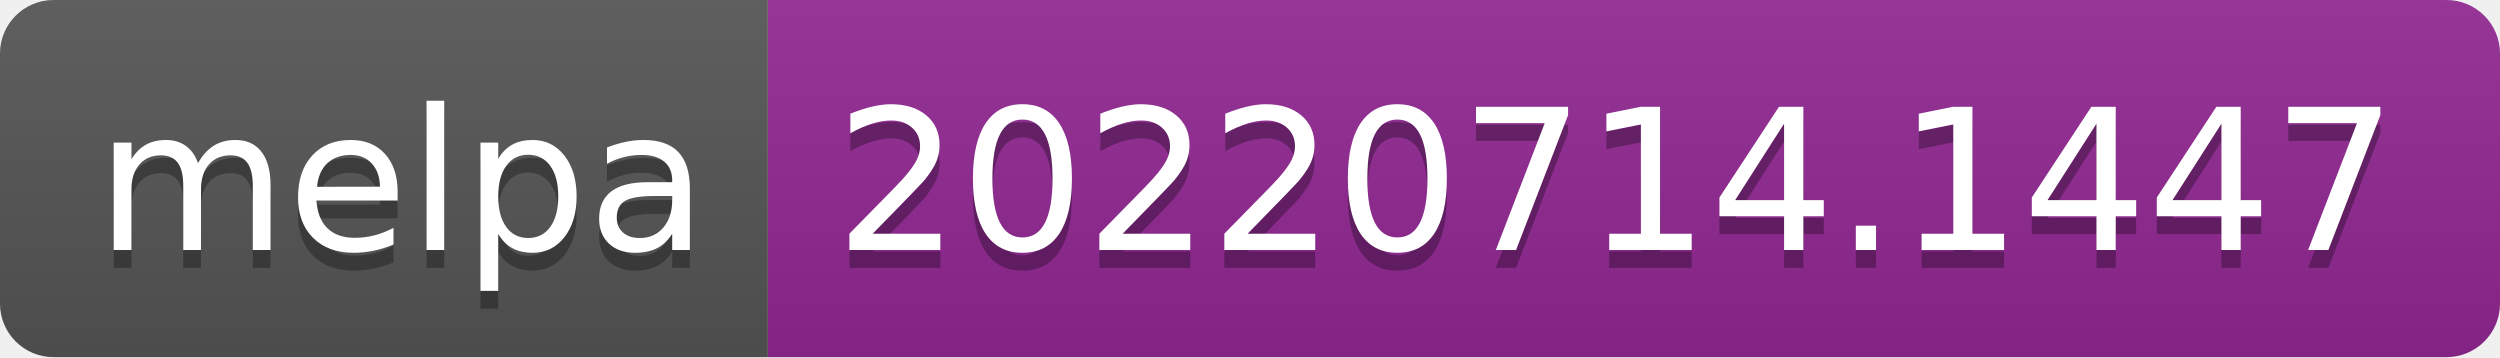
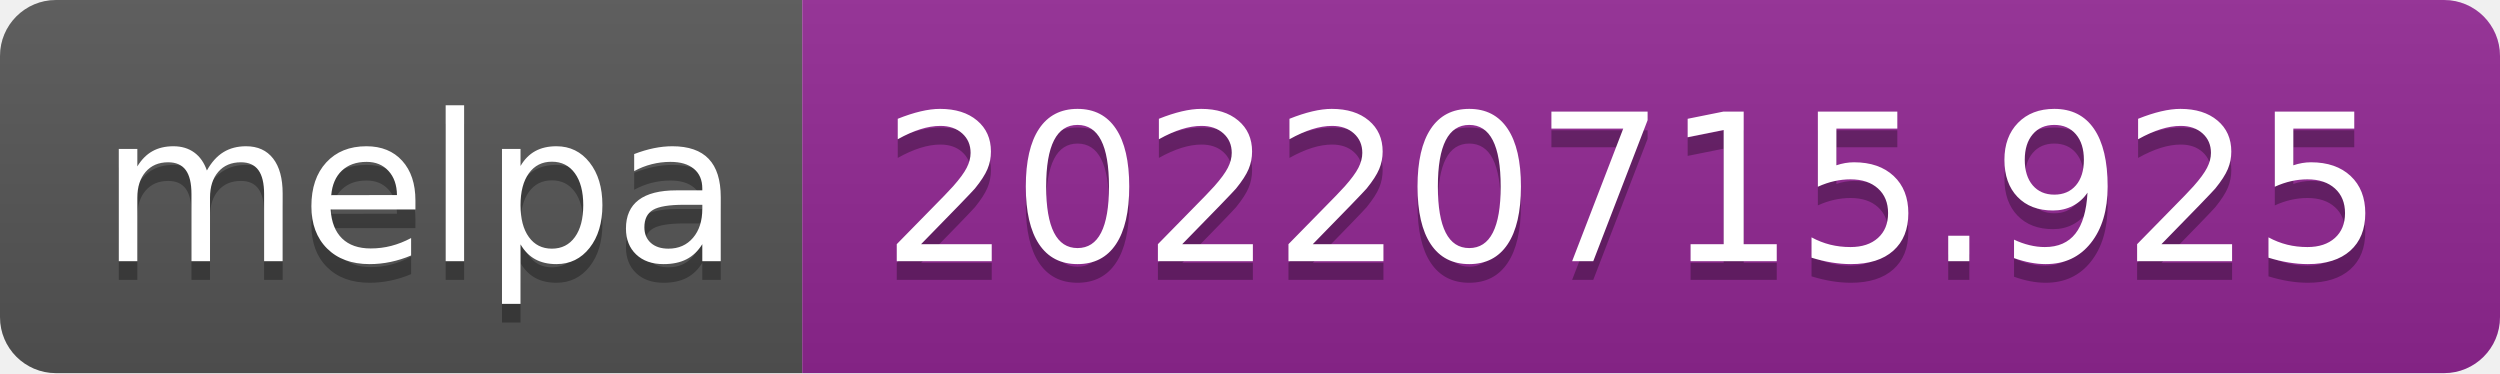
- <svg xmlns="http://www.w3.org/2000/svg" width="140" height="20" role="img" aria-label="melpa: 20220714.1447">
+ <svg xmlns="http://www.w3.org/2000/svg" width="134" height="20" role="img" aria-label="melpa: 20220715.925">
  <linearGradient id="s" x2="0" y2="100%">
    <stop offset="0" stop-color="#bbb" stop-opacity=".1" />
    <stop offset="1" stop-opacity=".1" />
  </linearGradient>
  <clipPath id="r">
-     <rect width="140" height="20" rx="3" fill="#fff" />
+     <rect width="134" height="20" rx="3" fill="#fff" />
  </clipPath>
  <g clip-path="url(#r)">
    <rect width="43" height="20" fill="#555" />
-     <rect x="43" width="97" height="20" fill="#922793" />
-     <rect width="140" height="20" fill="url(#s)" />
+     <rect x="43" width="91" height="20" fill="#922793" />
+     <rect width="134" height="20" fill="url(#s)" />
  </g>
  <g fill="#fff" text-anchor="middle" font-family="Verdana,Geneva,DejaVu Sans,sans-serif" text-rendering="geometricPrecision" font-size="110">
    <text aria-hidden="true" x="225" y="150" fill="#010101" fill-opacity=".3" transform="scale(.1)" textLength="330">melpa</text>
    <text x="225" y="140" transform="scale(.1)" fill="#fff" textLength="330">melpa</text>
-     <text aria-hidden="true" x="905" y="150" fill="#010101" fill-opacity=".3" transform="scale(.1)" textLength="870">20220714.1447</text>
-     <text x="905" y="140" transform="scale(.1)" fill="#fff" textLength="870">20220714.1447</text>
+     <text aria-hidden="true" x="875" y="150" fill="#010101" fill-opacity=".3" transform="scale(.1)" textLength="810">20220715.925</text>
+     <text x="875" y="140" transform="scale(.1)" fill="#fff" textLength="810">20220715.925</text>
  </g>
</svg>
